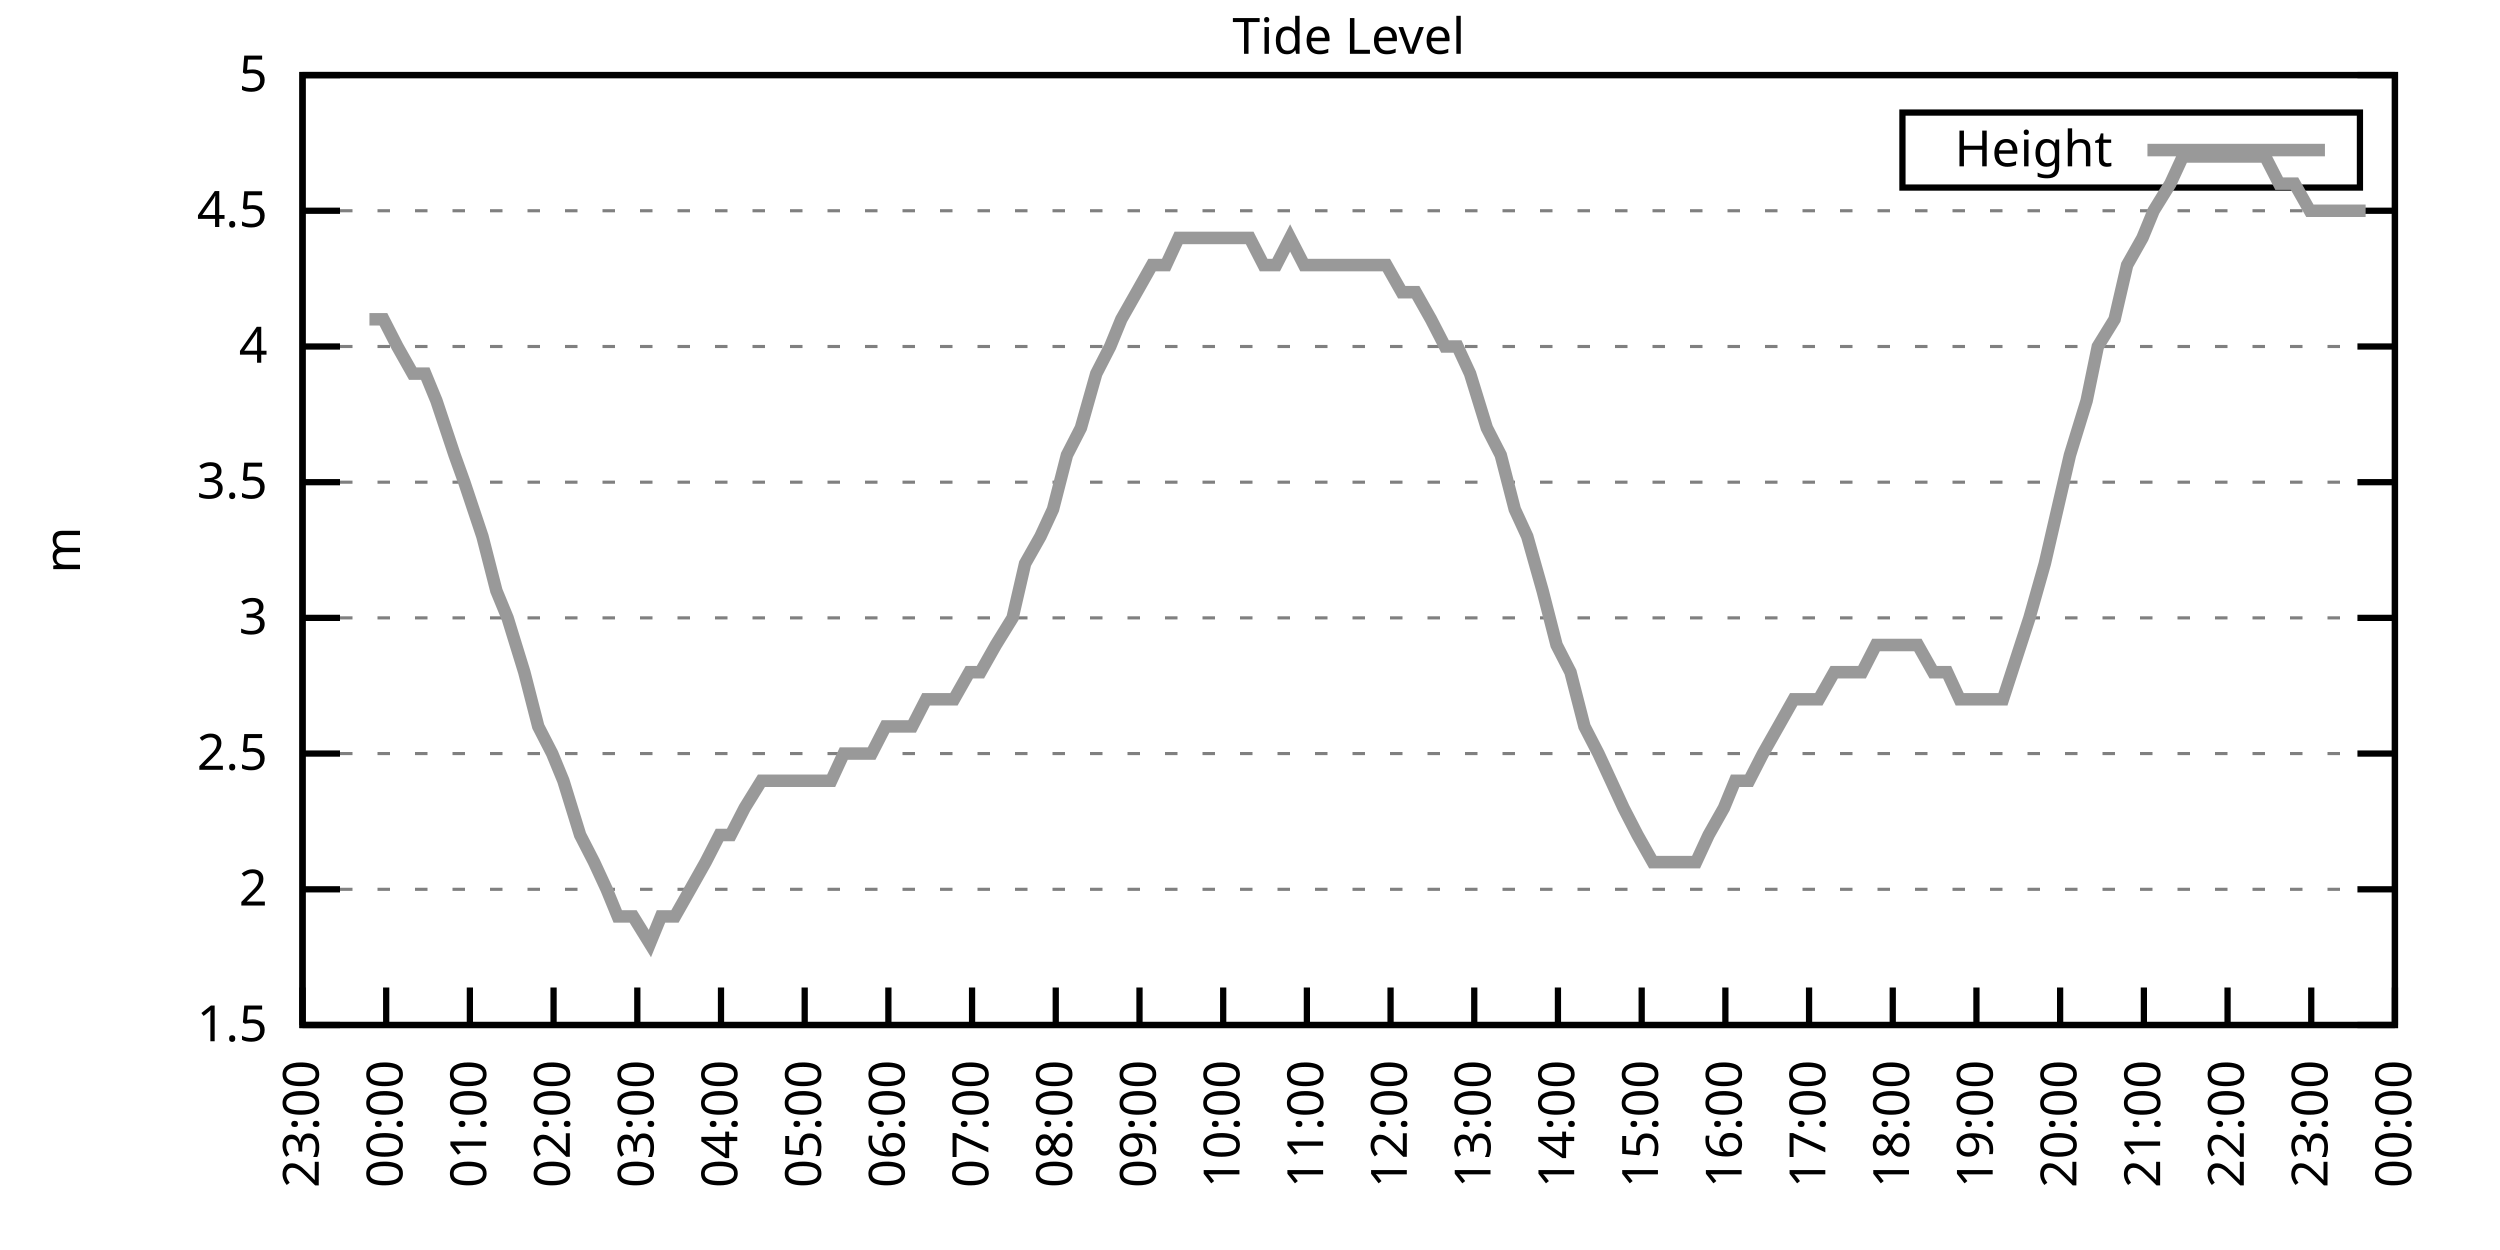
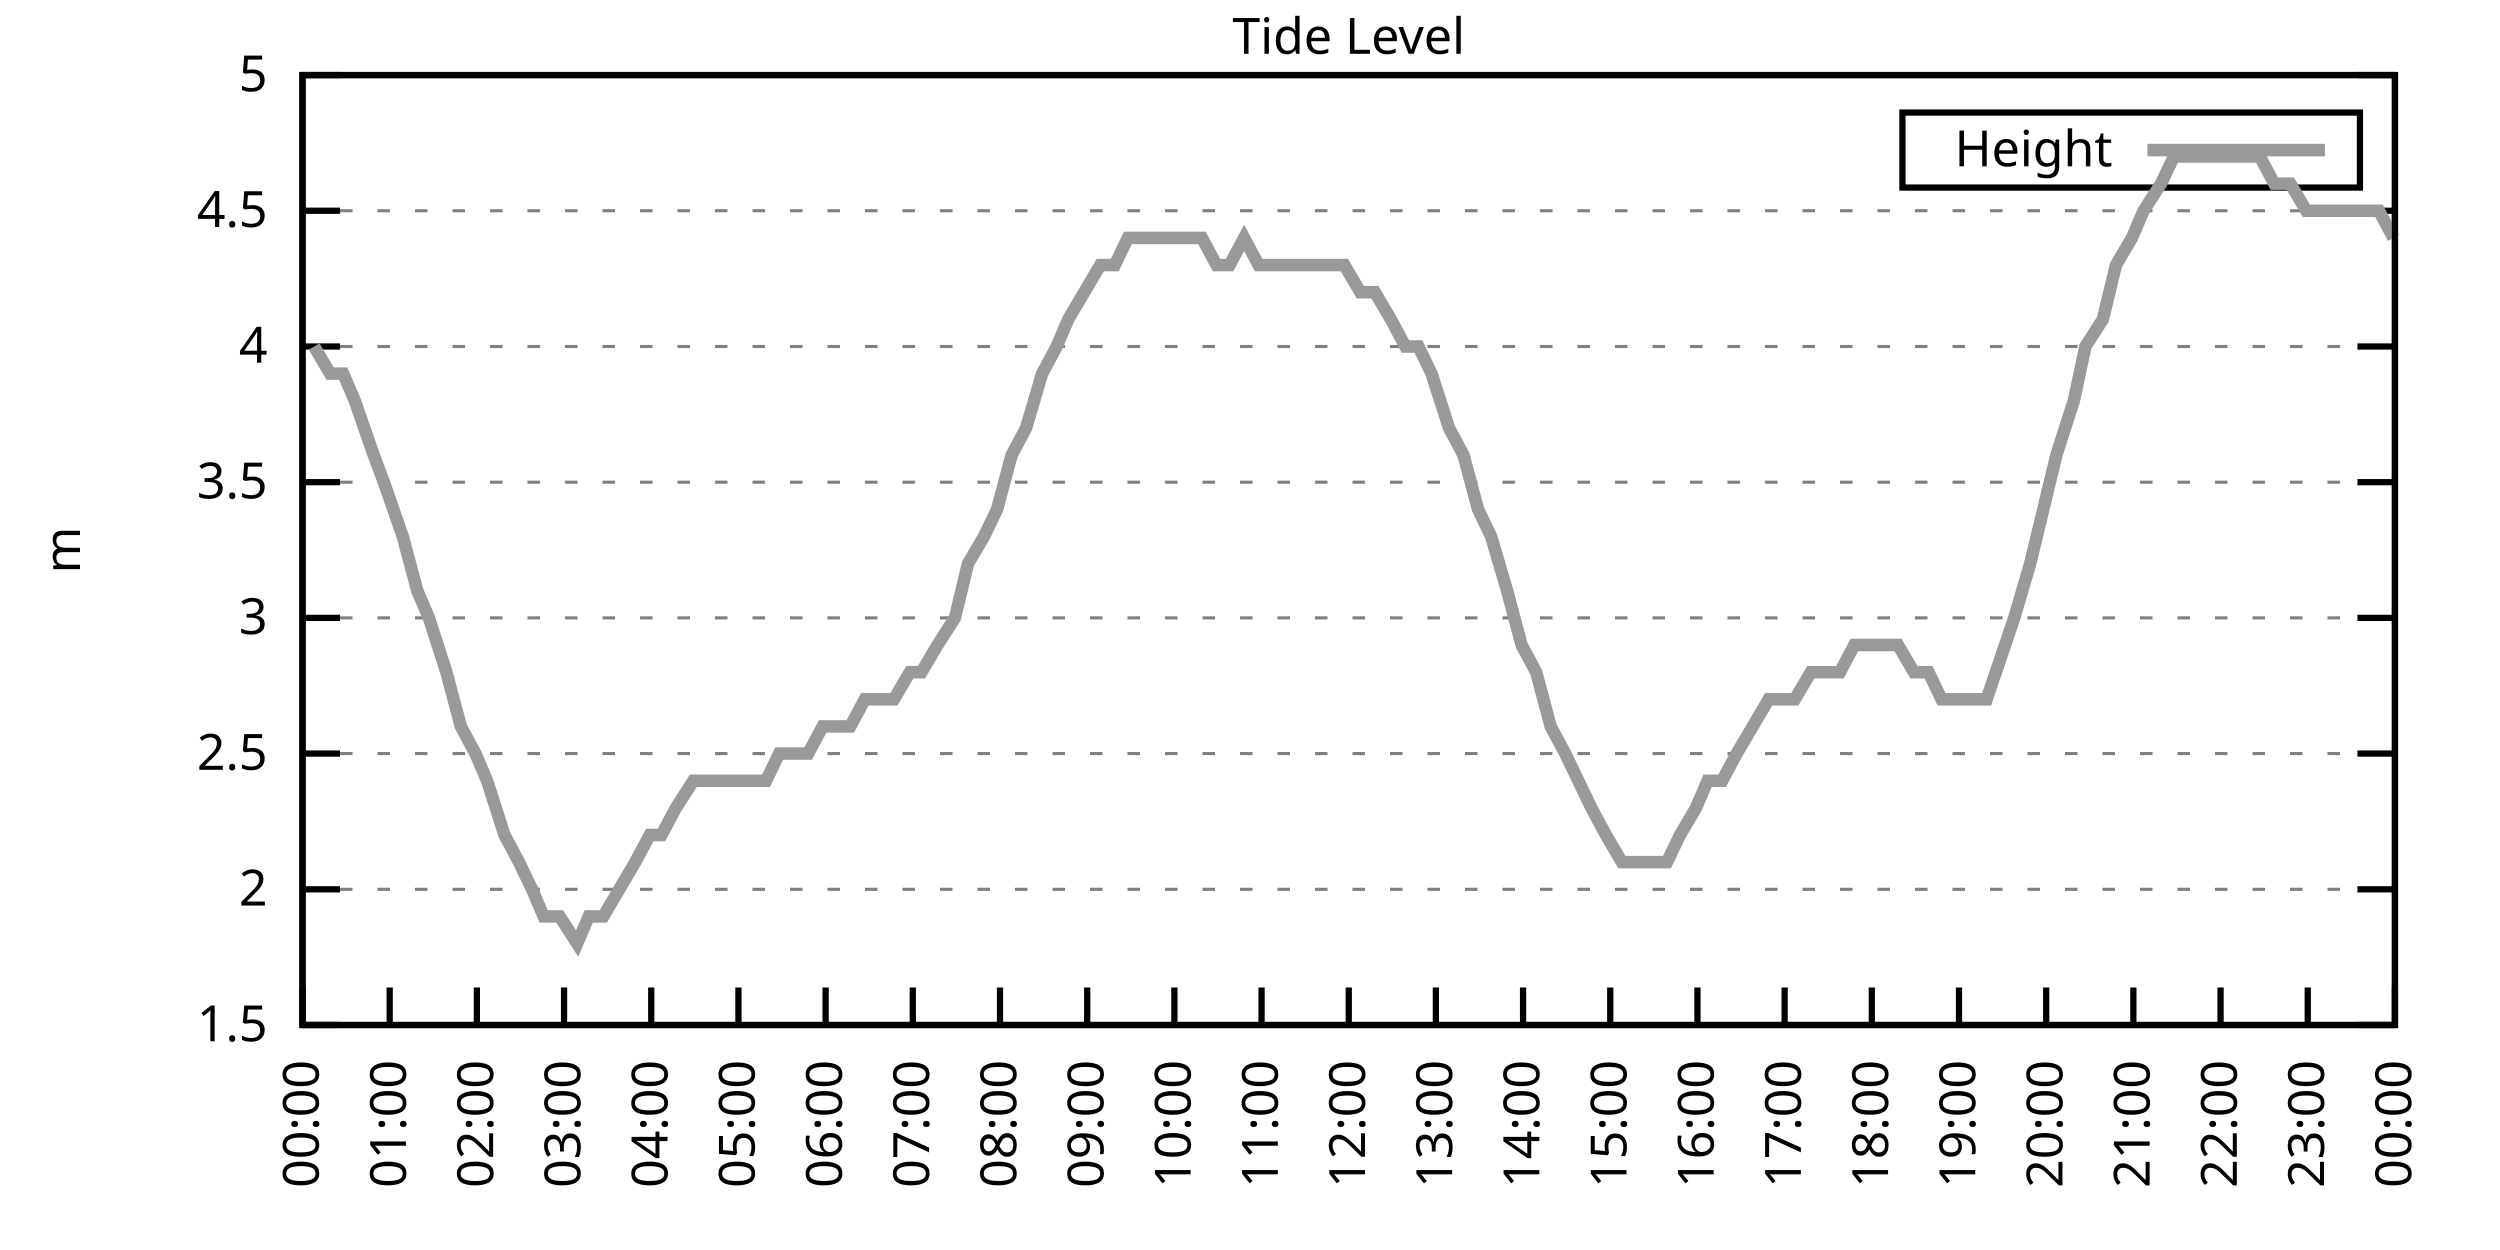
<svg xmlns="http://www.w3.org/2000/svg" xmlns:xlink="http://www.w3.org/1999/xlink" width="400" height="200" viewBox="0 0 400 200">
  <g id="gnuplot_canvas">
    <rect x="0" y="0" width="400" height="200" fill="none" />
    <defs>
      <circle id="gpDot" r="0.5" stroke-width="0.5" stroke="currentColor" />
      <path id="gpPt0" stroke-width="0.333" stroke="currentColor" d="M-1,0 h2 M0,-1 v2" />
      <path id="gpPt1" stroke-width="0.333" stroke="currentColor" d="M-1,-1 L1,1 M1,-1 L-1,1" />
      <path id="gpPt2" stroke-width="0.333" stroke="currentColor" d="M-1,0 L1,0 M0,-1 L0,1 M-1,-1 L1,1 M-1,1 L1,-1" />
      <rect id="gpPt3" stroke-width="0.333" stroke="currentColor" x="-1" y="-1" width="2" height="2" />
      <rect id="gpPt4" stroke-width="0.333" stroke="currentColor" fill="currentColor" x="-1" y="-1" width="2" height="2" />
      <circle id="gpPt5" stroke-width="0.333" stroke="currentColor" cx="0" cy="0" r="1" />
      <use xlink:href="#gpPt5" id="gpPt6" fill="currentColor" stroke="none" />
      <path id="gpPt7" stroke-width="0.333" stroke="currentColor" d="M0,-1.33 L-1.33,0.67 L1.33,0.67 z" />
      <use xlink:href="#gpPt7" id="gpPt8" fill="currentColor" stroke="none" />
      <use xlink:href="#gpPt7" id="gpPt9" stroke="currentColor" transform="rotate(180)" />
      <use xlink:href="#gpPt9" id="gpPt10" fill="currentColor" stroke="none" />
      <use xlink:href="#gpPt3" id="gpPt11" stroke="currentColor" transform="rotate(45)" />
      <use xlink:href="#gpPt11" id="gpPt12" fill="currentColor" stroke="none" />
      <path id="gpPt13" stroke-width="0.333" stroke="currentColor" d="M0,1.330 L1.265,0.411 L0.782,-1.067 L-0.782,-1.076 L-1.265,0.411 z" />
      <use xlink:href="#gpPt13" id="gpPt14" fill="currentColor" stroke="none" />
      <filter id="textbox" filterUnits="objectBoundingBox" x="0" y="0" height="1" width="1">
        <feFlood flood-color="white" flood-opacity="1" result="bgnd" />
        <feComposite in="SourceGraphic" in2="bgnd" operator="atop" />
      </filter>
      <filter id="greybox" filterUnits="objectBoundingBox" x="0" y="0" height="1" width="1">
        <feFlood flood-color="lightgrey" flood-opacity="1" result="grey" />
        <feComposite in="SourceGraphic" in2="grey" operator="atop" />
      </filter>
    </defs>
    <g fill="none" color="white" stroke="currentColor" stroke-width="1.00" stroke-linecap="butt" stroke-linejoin="miter">
</g>
    <g fill="none" color="black" stroke="currentColor" stroke-width="1.00" stroke-linecap="butt" stroke-linejoin="miter">
      <g stroke="none" shape-rendering="crispEdges">
        <polygon fill="rgb(255, 255, 255)" points="48.40,164.00 383.18,164.00 383.18,12.02 48.40,12.02 " />
      </g>
    </g>
    <g fill="none" color="black" stroke="currentColor" stroke-width="1.00" stroke-linecap="butt" stroke-linejoin="miter">
</g>
    <g fill="none" color="black" stroke="black" stroke-width="0.50" stroke-linecap="butt" stroke-linejoin="miter">
</g>
    <g fill="none" color="gray" stroke="currentColor" stroke-width="0.50" stroke-linecap="butt" stroke-linejoin="miter">
      <path stroke="gray" stroke-dasharray="2,4" class="gridline" d="M48.40,164.00 L383.19,164.00  " />
    </g>
    <g fill="none" color="gray" stroke="gray" stroke-width="1.00" stroke-linecap="butt" stroke-linejoin="miter">
</g>
    <g fill="none" color="black" stroke="currentColor" stroke-width="1.00" stroke-linecap="butt" stroke-linejoin="miter">
      <path stroke="black" d="M48.40,164.00 L54.40,164.00 M383.19,164.00 L377.19,164.00  " />
      <g transform="translate(42.80,166.60)" stroke="none" fill="black" font-family="Sans" font-size="8.00" text-anchor="end">
        <text>
          <tspan font-family="Sans"> 1.5</tspan>
        </text>
      </g>
    </g>
    <g fill="none" color="black" stroke="currentColor" stroke-width="1.00" stroke-linecap="butt" stroke-linejoin="miter">
</g>
    <g fill="none" color="black" stroke="black" stroke-width="0.50" stroke-linecap="butt" stroke-linejoin="miter">
</g>
    <g fill="none" color="gray" stroke="currentColor" stroke-width="0.50" stroke-linecap="butt" stroke-linejoin="miter">
      <path stroke="gray" stroke-dasharray="2,4" class="gridline" d="M48.40,142.29 L383.19,142.29  " />
    </g>
    <g fill="none" color="gray" stroke="gray" stroke-width="1.00" stroke-linecap="butt" stroke-linejoin="miter">
</g>
    <g fill="none" color="black" stroke="currentColor" stroke-width="1.00" stroke-linecap="butt" stroke-linejoin="miter">
      <path stroke="black" d="M48.40,142.29 L54.40,142.29 M383.19,142.29 L377.19,142.29  " />
      <g transform="translate(42.80,144.89)" stroke="none" fill="black" font-family="Sans" font-size="8.00" text-anchor="end">
        <text>
          <tspan font-family="Sans"> 2</tspan>
        </text>
      </g>
    </g>
    <g fill="none" color="black" stroke="currentColor" stroke-width="1.00" stroke-linecap="butt" stroke-linejoin="miter">
</g>
    <g fill="none" color="black" stroke="black" stroke-width="0.50" stroke-linecap="butt" stroke-linejoin="miter">
</g>
    <g fill="none" color="gray" stroke="currentColor" stroke-width="0.50" stroke-linecap="butt" stroke-linejoin="miter">
      <path stroke="gray" stroke-dasharray="2,4" class="gridline" d="M48.40,120.57 L383.19,120.57  " />
    </g>
    <g fill="none" color="gray" stroke="gray" stroke-width="1.00" stroke-linecap="butt" stroke-linejoin="miter">
</g>
    <g fill="none" color="black" stroke="currentColor" stroke-width="1.00" stroke-linecap="butt" stroke-linejoin="miter">
      <path stroke="black" d="M48.40,120.57 L54.40,120.57 M383.19,120.57 L377.19,120.57  " />
      <g transform="translate(42.80,123.17)" stroke="none" fill="black" font-family="Sans" font-size="8.00" text-anchor="end">
        <text>
          <tspan font-family="Sans"> 2.5</tspan>
        </text>
      </g>
    </g>
    <g fill="none" color="black" stroke="currentColor" stroke-width="1.00" stroke-linecap="butt" stroke-linejoin="miter">
</g>
    <g fill="none" color="black" stroke="black" stroke-width="0.50" stroke-linecap="butt" stroke-linejoin="miter">
</g>
    <g fill="none" color="gray" stroke="currentColor" stroke-width="0.50" stroke-linecap="butt" stroke-linejoin="miter">
      <path stroke="gray" stroke-dasharray="2,4" class="gridline" d="M48.40,98.86 L383.19,98.86  " />
    </g>
    <g fill="none" color="gray" stroke="gray" stroke-width="1.00" stroke-linecap="butt" stroke-linejoin="miter">
</g>
    <g fill="none" color="black" stroke="currentColor" stroke-width="1.00" stroke-linecap="butt" stroke-linejoin="miter">
      <path stroke="black" d="M48.40,98.86 L54.40,98.86 M383.19,98.86 L377.19,98.86  " />
      <g transform="translate(42.80,101.46)" stroke="none" fill="black" font-family="Sans" font-size="8.00" text-anchor="end">
        <text>
          <tspan font-family="Sans"> 3</tspan>
        </text>
      </g>
    </g>
    <g fill="none" color="black" stroke="currentColor" stroke-width="1.00" stroke-linecap="butt" stroke-linejoin="miter">
</g>
    <g fill="none" color="black" stroke="black" stroke-width="0.50" stroke-linecap="butt" stroke-linejoin="miter">
</g>
    <g fill="none" color="gray" stroke="currentColor" stroke-width="0.50" stroke-linecap="butt" stroke-linejoin="miter">
      <path stroke="gray" stroke-dasharray="2,4" class="gridline" d="M48.40,77.15 L383.19,77.15  " />
    </g>
    <g fill="none" color="gray" stroke="gray" stroke-width="1.00" stroke-linecap="butt" stroke-linejoin="miter">
</g>
    <g fill="none" color="black" stroke="currentColor" stroke-width="1.00" stroke-linecap="butt" stroke-linejoin="miter">
      <path stroke="black" d="M48.40,77.15 L54.40,77.15 M383.19,77.15 L377.19,77.15  " />
      <g transform="translate(42.80,79.75)" stroke="none" fill="black" font-family="Sans" font-size="8.00" text-anchor="end">
        <text>
          <tspan font-family="Sans"> 3.5</tspan>
        </text>
      </g>
    </g>
    <g fill="none" color="black" stroke="currentColor" stroke-width="1.00" stroke-linecap="butt" stroke-linejoin="miter">
</g>
    <g fill="none" color="black" stroke="black" stroke-width="0.50" stroke-linecap="butt" stroke-linejoin="miter">
</g>
    <g fill="none" color="gray" stroke="currentColor" stroke-width="0.50" stroke-linecap="butt" stroke-linejoin="miter">
      <path stroke="gray" stroke-dasharray="2,4" class="gridline" d="M48.40,55.44 L383.19,55.44  " />
    </g>
    <g fill="none" color="gray" stroke="gray" stroke-width="1.00" stroke-linecap="butt" stroke-linejoin="miter">
</g>
    <g fill="none" color="black" stroke="currentColor" stroke-width="1.00" stroke-linecap="butt" stroke-linejoin="miter">
      <path stroke="black" d="M48.40,55.44 L54.40,55.44 M383.19,55.44 L377.19,55.44  " />
      <g transform="translate(42.80,58.04)" stroke="none" fill="black" font-family="Sans" font-size="8.00" text-anchor="end">
        <text>
          <tspan font-family="Sans"> 4</tspan>
        </text>
      </g>
    </g>
    <g fill="none" color="black" stroke="currentColor" stroke-width="1.00" stroke-linecap="butt" stroke-linejoin="miter">
</g>
    <g fill="none" color="black" stroke="black" stroke-width="0.50" stroke-linecap="butt" stroke-linejoin="miter">
</g>
    <g fill="none" color="gray" stroke="currentColor" stroke-width="0.50" stroke-linecap="butt" stroke-linejoin="miter">
      <path stroke="gray" stroke-dasharray="2,4" class="gridline" d="M48.40,33.72 L383.19,33.72  " />
    </g>
    <g fill="none" color="gray" stroke="gray" stroke-width="1.00" stroke-linecap="butt" stroke-linejoin="miter">
</g>
    <g fill="none" color="black" stroke="currentColor" stroke-width="1.00" stroke-linecap="butt" stroke-linejoin="miter">
      <path stroke="black" d="M48.40,33.72 L54.40,33.72 M383.19,33.72 L377.19,33.72  " />
      <g transform="translate(42.80,36.32)" stroke="none" fill="black" font-family="Sans" font-size="8.00" text-anchor="end">
        <text>
          <tspan font-family="Sans"> 4.5</tspan>
        </text>
      </g>
    </g>
    <g fill="none" color="black" stroke="currentColor" stroke-width="1.00" stroke-linecap="butt" stroke-linejoin="miter">
</g>
    <g fill="none" color="black" stroke="black" stroke-width="0.50" stroke-linecap="butt" stroke-linejoin="miter">
</g>
    <g fill="none" color="gray" stroke="currentColor" stroke-width="0.50" stroke-linecap="butt" stroke-linejoin="miter">
      <path stroke="gray" stroke-dasharray="2,4" class="gridline" d="M48.40,12.01 L383.19,12.01  " />
    </g>
    <g fill="none" color="gray" stroke="gray" stroke-width="1.00" stroke-linecap="butt" stroke-linejoin="miter">
</g>
    <g fill="none" color="black" stroke="currentColor" stroke-width="1.00" stroke-linecap="butt" stroke-linejoin="miter">
      <path stroke="black" d="M48.40,12.01 L54.40,12.01 M383.19,12.01 L377.19,12.01  " />
      <g transform="translate(42.80,14.61)" stroke="none" fill="black" font-family="Sans" font-size="8.00" text-anchor="end">
        <text>
          <tspan font-family="Sans"> 5</tspan>
        </text>
      </g>
    </g>
    <g fill="none" color="black" stroke="currentColor" stroke-width="1.00" stroke-linecap="butt" stroke-linejoin="miter">
      <path stroke="black" d="M48.40,164.00 L48.40,158.00  " />
      <g transform="translate(51.00,169.60) rotate(270.00)" stroke="none" fill="black" font-family="Sans" font-size="8.00" text-anchor="end">
        <text>
-           <tspan font-family="Sans">23:00</tspan>
-         </text>
-       </g>
-     </g>
-     <g fill="none" color="black" stroke="currentColor" stroke-width="1.00" stroke-linecap="butt" stroke-linejoin="miter">
-       <path stroke="black" d="M61.79,164.00 L61.79,158.00  " />
-       <g transform="translate(64.39,169.60) rotate(270.00)" stroke="none" fill="black" font-family="Sans" font-size="8.00" text-anchor="end">
-         <text>
          <tspan font-family="Sans">00:00</tspan>
        </text>
      </g>
    </g>
    <g fill="none" color="black" stroke="currentColor" stroke-width="1.00" stroke-linecap="butt" stroke-linejoin="miter">
-       <path stroke="black" d="M75.18,164.00 L75.18,158.00  " />
-       <g transform="translate(77.78,169.60) rotate(270.00)" stroke="none" fill="black" font-family="Sans" font-size="8.00" text-anchor="end">
+       <path stroke="black" d="M62.35,164.00 L62.35,158.00  " />
+       <g transform="translate(64.95,169.60) rotate(270.00)" stroke="none" fill="black" font-family="Sans" font-size="8.00" text-anchor="end">
        <text>
          <tspan font-family="Sans">01:00</tspan>
        </text>
      </g>
    </g>
    <g fill="none" color="black" stroke="currentColor" stroke-width="1.00" stroke-linecap="butt" stroke-linejoin="miter">
-       <path stroke="black" d="M88.57,164.00 L88.57,158.00  " />
-       <g transform="translate(91.17,169.60) rotate(270.00)" stroke="none" fill="black" font-family="Sans" font-size="8.00" text-anchor="end">
+       <path stroke="black" d="M76.30,164.00 L76.30,158.00  " />
+       <g transform="translate(78.90,169.60) rotate(270.00)" stroke="none" fill="black" font-family="Sans" font-size="8.00" text-anchor="end">
        <text>
          <tspan font-family="Sans">02:00</tspan>
        </text>
      </g>
    </g>
    <g fill="none" color="black" stroke="currentColor" stroke-width="1.00" stroke-linecap="butt" stroke-linejoin="miter">
-       <path stroke="black" d="M101.97,164.00 L101.97,158.00  " />
-       <g transform="translate(104.57,169.60) rotate(270.00)" stroke="none" fill="black" font-family="Sans" font-size="8.00" text-anchor="end">
+       <path stroke="black" d="M90.25,164.00 L90.25,158.00  " />
+       <g transform="translate(92.85,169.60) rotate(270.00)" stroke="none" fill="black" font-family="Sans" font-size="8.00" text-anchor="end">
        <text>
          <tspan font-family="Sans">03:00</tspan>
        </text>
      </g>
    </g>
    <g fill="none" color="black" stroke="currentColor" stroke-width="1.00" stroke-linecap="butt" stroke-linejoin="miter">
-       <path stroke="black" d="M115.36,164.00 L115.36,158.00  " />
-       <g transform="translate(117.96,169.60) rotate(270.00)" stroke="none" fill="black" font-family="Sans" font-size="8.00" text-anchor="end">
+       <path stroke="black" d="M104.20,164.00 L104.20,158.00  " />
+       <g transform="translate(106.80,169.60) rotate(270.00)" stroke="none" fill="black" font-family="Sans" font-size="8.00" text-anchor="end">
        <text>
          <tspan font-family="Sans">04:00</tspan>
        </text>
      </g>
    </g>
    <g fill="none" color="black" stroke="currentColor" stroke-width="1.00" stroke-linecap="butt" stroke-linejoin="miter">
-       <path stroke="black" d="M128.75,164.00 L128.75,158.00  " />
-       <g transform="translate(131.35,169.60) rotate(270.00)" stroke="none" fill="black" font-family="Sans" font-size="8.00" text-anchor="end">
+       <path stroke="black" d="M118.15,164.00 L118.15,158.00  " />
+       <g transform="translate(120.75,169.60) rotate(270.00)" stroke="none" fill="black" font-family="Sans" font-size="8.00" text-anchor="end">
        <text>
          <tspan font-family="Sans">05:00</tspan>
        </text>
      </g>
    </g>
    <g fill="none" color="black" stroke="currentColor" stroke-width="1.00" stroke-linecap="butt" stroke-linejoin="miter">
-       <path stroke="black" d="M142.14,164.00 L142.14,158.00  " />
-       <g transform="translate(144.74,169.60) rotate(270.00)" stroke="none" fill="black" font-family="Sans" font-size="8.00" text-anchor="end">
+       <path stroke="black" d="M132.10,164.00 L132.10,158.00  " />
+       <g transform="translate(134.70,169.60) rotate(270.00)" stroke="none" fill="black" font-family="Sans" font-size="8.00" text-anchor="end">
        <text>
          <tspan font-family="Sans">06:00</tspan>
        </text>
      </g>
    </g>
    <g fill="none" color="black" stroke="currentColor" stroke-width="1.00" stroke-linecap="butt" stroke-linejoin="miter">
-       <path stroke="black" d="M155.53,164.00 L155.53,158.00  " />
-       <g transform="translate(158.13,169.60) rotate(270.00)" stroke="none" fill="black" font-family="Sans" font-size="8.00" text-anchor="end">
+       <path stroke="black" d="M146.05,164.00 L146.05,158.00  " />
+       <g transform="translate(148.65,169.60) rotate(270.00)" stroke="none" fill="black" font-family="Sans" font-size="8.00" text-anchor="end">
        <text>
          <tspan font-family="Sans">07:00</tspan>
        </text>
      </g>
    </g>
    <g fill="none" color="black" stroke="currentColor" stroke-width="1.00" stroke-linecap="butt" stroke-linejoin="miter">
-       <path stroke="black" d="M168.92,164.00 L168.92,158.00  " />
-       <g transform="translate(171.52,169.60) rotate(270.00)" stroke="none" fill="black" font-family="Sans" font-size="8.00" text-anchor="end">
+       <path stroke="black" d="M160.00,164.00 L160.00,158.00  " />
+       <g transform="translate(162.60,169.60) rotate(270.00)" stroke="none" fill="black" font-family="Sans" font-size="8.00" text-anchor="end">
        <text>
          <tspan font-family="Sans">08:00</tspan>
        </text>
      </g>
    </g>
    <g fill="none" color="black" stroke="currentColor" stroke-width="1.00" stroke-linecap="butt" stroke-linejoin="miter">
-       <path stroke="black" d="M182.32,164.00 L182.32,158.00  " />
-       <g transform="translate(184.92,169.60) rotate(270.00)" stroke="none" fill="black" font-family="Sans" font-size="8.00" text-anchor="end">
+       <path stroke="black" d="M173.95,164.00 L173.95,158.00  " />
+       <g transform="translate(176.55,169.60) rotate(270.00)" stroke="none" fill="black" font-family="Sans" font-size="8.00" text-anchor="end">
        <text>
          <tspan font-family="Sans">09:00</tspan>
        </text>
      </g>
    </g>
    <g fill="none" color="black" stroke="currentColor" stroke-width="1.00" stroke-linecap="butt" stroke-linejoin="miter">
-       <path stroke="black" d="M195.71,164.00 L195.71,158.00  " />
-       <g transform="translate(198.31,169.60) rotate(270.00)" stroke="none" fill="black" font-family="Sans" font-size="8.00" text-anchor="end">
+       <path stroke="black" d="M187.90,164.00 L187.90,158.00  " />
+       <g transform="translate(190.50,169.60) rotate(270.00)" stroke="none" fill="black" font-family="Sans" font-size="8.00" text-anchor="end">
        <text>
          <tspan font-family="Sans">10:00</tspan>
        </text>
      </g>
    </g>
    <g fill="none" color="black" stroke="currentColor" stroke-width="1.00" stroke-linecap="butt" stroke-linejoin="miter">
-       <path stroke="black" d="M209.10,164.00 L209.10,158.00  " />
-       <g transform="translate(211.70,169.60) rotate(270.00)" stroke="none" fill="black" font-family="Sans" font-size="8.00" text-anchor="end">
+       <path stroke="black" d="M201.85,164.00 L201.85,158.00  " />
+       <g transform="translate(204.45,169.60) rotate(270.00)" stroke="none" fill="black" font-family="Sans" font-size="8.00" text-anchor="end">
        <text>
          <tspan font-family="Sans">11:00</tspan>
        </text>
      </g>
    </g>
    <g fill="none" color="black" stroke="currentColor" stroke-width="1.00" stroke-linecap="butt" stroke-linejoin="miter">
-       <path stroke="black" d="M222.49,164.00 L222.49,158.00  " />
-       <g transform="translate(225.09,169.60) rotate(270.00)" stroke="none" fill="black" font-family="Sans" font-size="8.00" text-anchor="end">
+       <path stroke="black" d="M215.80,164.00 L215.80,158.00  " />
+       <g transform="translate(218.40,169.60) rotate(270.00)" stroke="none" fill="black" font-family="Sans" font-size="8.00" text-anchor="end">
        <text>
          <tspan font-family="Sans">12:00</tspan>
        </text>
      </g>
    </g>
    <g fill="none" color="black" stroke="currentColor" stroke-width="1.00" stroke-linecap="butt" stroke-linejoin="miter">
-       <path stroke="black" d="M235.88,164.00 L235.88,158.00  " />
-       <g transform="translate(238.48,169.60) rotate(270.00)" stroke="none" fill="black" font-family="Sans" font-size="8.00" text-anchor="end">
+       <path stroke="black" d="M229.74,164.00 L229.74,158.00  " />
+       <g transform="translate(232.34,169.60) rotate(270.00)" stroke="none" fill="black" font-family="Sans" font-size="8.00" text-anchor="end">
        <text>
          <tspan font-family="Sans">13:00</tspan>
        </text>
      </g>
    </g>
    <g fill="none" color="black" stroke="currentColor" stroke-width="1.00" stroke-linecap="butt" stroke-linejoin="miter">
-       <path stroke="black" d="M249.27,164.00 L249.27,158.00  " />
-       <g transform="translate(251.87,169.60) rotate(270.00)" stroke="none" fill="black" font-family="Sans" font-size="8.00" text-anchor="end">
+       <path stroke="black" d="M243.69,164.00 L243.69,158.00  " />
+       <g transform="translate(246.29,169.60) rotate(270.00)" stroke="none" fill="black" font-family="Sans" font-size="8.00" text-anchor="end">
        <text>
          <tspan font-family="Sans">14:00</tspan>
        </text>
      </g>
    </g>
    <g fill="none" color="black" stroke="currentColor" stroke-width="1.00" stroke-linecap="butt" stroke-linejoin="miter">
-       <path stroke="black" d="M262.67,164.00 L262.67,158.00  " />
-       <g transform="translate(265.27,169.60) rotate(270.00)" stroke="none" fill="black" font-family="Sans" font-size="8.00" text-anchor="end">
+       <path stroke="black" d="M257.64,164.00 L257.64,158.00  " />
+       <g transform="translate(260.24,169.60) rotate(270.00)" stroke="none" fill="black" font-family="Sans" font-size="8.00" text-anchor="end">
        <text>
          <tspan font-family="Sans">15:00</tspan>
        </text>
      </g>
    </g>
    <g fill="none" color="black" stroke="currentColor" stroke-width="1.00" stroke-linecap="butt" stroke-linejoin="miter">
-       <path stroke="black" d="M276.06,164.00 L276.06,158.00  " />
-       <g transform="translate(278.66,169.60) rotate(270.00)" stroke="none" fill="black" font-family="Sans" font-size="8.00" text-anchor="end">
+       <path stroke="black" d="M271.59,164.00 L271.59,158.00  " />
+       <g transform="translate(274.19,169.60) rotate(270.00)" stroke="none" fill="black" font-family="Sans" font-size="8.00" text-anchor="end">
        <text>
          <tspan font-family="Sans">16:00</tspan>
        </text>
      </g>
    </g>
    <g fill="none" color="black" stroke="currentColor" stroke-width="1.00" stroke-linecap="butt" stroke-linejoin="miter">
-       <path stroke="black" d="M289.45,164.00 L289.45,158.00  " />
-       <g transform="translate(292.05,169.60) rotate(270.00)" stroke="none" fill="black" font-family="Sans" font-size="8.00" text-anchor="end">
+       <path stroke="black" d="M285.54,164.00 L285.54,158.00  " />
+       <g transform="translate(288.14,169.60) rotate(270.00)" stroke="none" fill="black" font-family="Sans" font-size="8.00" text-anchor="end">
        <text>
          <tspan font-family="Sans">17:00</tspan>
        </text>
      </g>
    </g>
    <g fill="none" color="black" stroke="currentColor" stroke-width="1.00" stroke-linecap="butt" stroke-linejoin="miter">
-       <path stroke="black" d="M302.84,164.00 L302.84,158.00  " />
-       <g transform="translate(305.44,169.60) rotate(270.00)" stroke="none" fill="black" font-family="Sans" font-size="8.00" text-anchor="end">
+       <path stroke="black" d="M299.49,164.00 L299.49,158.00  " />
+       <g transform="translate(302.09,169.60) rotate(270.00)" stroke="none" fill="black" font-family="Sans" font-size="8.00" text-anchor="end">
        <text>
          <tspan font-family="Sans">18:00</tspan>
        </text>
      </g>
    </g>
    <g fill="none" color="black" stroke="currentColor" stroke-width="1.00" stroke-linecap="butt" stroke-linejoin="miter">
-       <path stroke="black" d="M316.23,164.00 L316.23,158.00  " />
-       <g transform="translate(318.83,169.60) rotate(270.00)" stroke="none" fill="black" font-family="Sans" font-size="8.00" text-anchor="end">
+       <path stroke="black" d="M313.44,164.00 L313.44,158.00  " />
+       <g transform="translate(316.04,169.60) rotate(270.00)" stroke="none" fill="black" font-family="Sans" font-size="8.00" text-anchor="end">
        <text>
          <tspan font-family="Sans">19:00</tspan>
        </text>
      </g>
    </g>
    <g fill="none" color="black" stroke="currentColor" stroke-width="1.00" stroke-linecap="butt" stroke-linejoin="miter">
-       <path stroke="black" d="M329.62,164.00 L329.62,158.00  " />
-       <g transform="translate(332.22,169.60) rotate(270.00)" stroke="none" fill="black" font-family="Sans" font-size="8.00" text-anchor="end">
+       <path stroke="black" d="M327.39,164.00 L327.39,158.00  " />
+       <g transform="translate(329.99,169.60) rotate(270.00)" stroke="none" fill="black" font-family="Sans" font-size="8.00" text-anchor="end">
        <text>
          <tspan font-family="Sans">20:00</tspan>
        </text>
      </g>
    </g>
    <g fill="none" color="black" stroke="currentColor" stroke-width="1.00" stroke-linecap="butt" stroke-linejoin="miter">
-       <path stroke="black" d="M343.02,164.00 L343.02,158.00  " />
-       <g transform="translate(345.62,169.60) rotate(270.00)" stroke="none" fill="black" font-family="Sans" font-size="8.00" text-anchor="end">
+       <path stroke="black" d="M341.34,164.00 L341.34,158.00  " />
+       <g transform="translate(343.94,169.60) rotate(270.00)" stroke="none" fill="black" font-family="Sans" font-size="8.00" text-anchor="end">
        <text>
          <tspan font-family="Sans">21:00</tspan>
        </text>
      </g>
    </g>
    <g fill="none" color="black" stroke="currentColor" stroke-width="1.00" stroke-linecap="butt" stroke-linejoin="miter">
-       <path stroke="black" d="M356.41,164.00 L356.41,158.00  " />
-       <g transform="translate(359.01,169.60) rotate(270.00)" stroke="none" fill="black" font-family="Sans" font-size="8.00" text-anchor="end">
+       <path stroke="black" d="M355.29,164.00 L355.29,158.00  " />
+       <g transform="translate(357.89,169.60) rotate(270.00)" stroke="none" fill="black" font-family="Sans" font-size="8.00" text-anchor="end">
        <text>
          <tspan font-family="Sans">22:00</tspan>
        </text>
      </g>
    </g>
    <g fill="none" color="black" stroke="currentColor" stroke-width="1.00" stroke-linecap="butt" stroke-linejoin="miter">
-       <path stroke="black" d="M369.80,164.00 L369.80,158.00  " />
-       <g transform="translate(372.40,169.60) rotate(270.00)" stroke="none" fill="black" font-family="Sans" font-size="8.00" text-anchor="end">
+       <path stroke="black" d="M369.24,164.00 L369.24,158.00  " />
+       <g transform="translate(371.84,169.60) rotate(270.00)" stroke="none" fill="black" font-family="Sans" font-size="8.00" text-anchor="end">
        <text>
          <tspan font-family="Sans">23:00</tspan>
        </text>
      </g>
    </g>
    <g fill="none" color="black" stroke="currentColor" stroke-width="1.00" stroke-linecap="butt" stroke-linejoin="miter">
      <path stroke="black" d="M383.19,164.00 L383.19,158.00  " />
      <g transform="translate(385.79,169.60) rotate(270.00)" stroke="none" fill="black" font-family="Sans" font-size="8.00" text-anchor="end">
        <text>
          <tspan font-family="Sans">00:00</tspan>
        </text>
      </g>
    </g>
    <g fill="none" color="black" stroke="currentColor" stroke-width="1.00" stroke-linecap="butt" stroke-linejoin="miter">
</g>
    <g fill="none" color="black" stroke="currentColor" stroke-width="1.00" stroke-linecap="butt" stroke-linejoin="miter">
      <path stroke="black" d="M48.40,12.01 L48.40,164.00 L383.19,164.00 L383.19,12.01 L48.40,12.01 Z  " />
    </g>
    <g fill="none" color="black" stroke="currentColor" stroke-width="1.00" stroke-linecap="butt" stroke-linejoin="miter">
</g>
    <g fill="none" color="black" stroke="currentColor" stroke-width="1.00" stroke-linecap="butt" stroke-linejoin="miter">
      <path stroke="black" d="M304.39,30.01 L304.39,18.01 L377.59,18.01 L377.59,30.01 L304.39,30.01 Z  " />
    </g>
    <g id="Tide_level_plot_1">
      <g fill="none" color="white" stroke="black" stroke-width="2.00" stroke-linecap="butt" stroke-linejoin="miter">
</g>
      <g fill="none" color="black" stroke="currentColor" stroke-width="2.00" stroke-linecap="butt" stroke-linejoin="miter">
        <g transform="translate(337.99,26.61)" stroke="none" fill="black" font-family="Sans" font-size="8.00" text-anchor="end">
          <text>
            <tspan font-family="Sans">Height</tspan>
          </text>
        </g>
      </g>
      <g fill="none" color="black" stroke="currentColor" stroke-width="2.00" stroke-linecap="butt" stroke-linejoin="miter">
-         <path stroke="rgb(153, 153, 153)" d="M343.59,24.01 L371.99,24.01 M59.11,51.09 L61.35,51.09 L63.58,55.44 L66.03,59.78 L68.04,59.78 L69.83,64.12   L72.73,72.81 L74.29,77.15 L77.19,85.83 L79.42,94.52 L81.21,98.86 L83.89,107.55 L86.12,116.23 L88.35,120.57   L90.14,124.92 L92.82,133.60 L95.05,137.94 L97.06,142.29 L98.84,146.63 L101.30,146.63 L103.98,150.97 L105.76,146.63   L107.99,146.63 L110.45,142.29 L112.90,137.94 L115.13,133.60 L116.92,133.60 L119.15,129.26 L121.83,124.92 L123.84,124.92   L125.85,124.92 L128.53,124.92 L130.76,124.92 L132.99,124.92 L135.00,120.57 L137.45,120.57 L139.46,120.57 L141.69,116.23   L143.93,116.23 L145.94,116.23 L148.17,111.89 L150.40,111.89 L152.63,111.89 L155.09,107.55 L156.87,107.55 L159.33,103.20   L162.01,98.86 L164.01,90.18 L166.47,85.83 L168.48,81.49 L170.71,72.81 L172.94,68.46 L175.40,59.78 L177.63,55.44   L179.41,51.09 L181.87,46.75 L184.32,42.41 L186.56,42.41 L188.57,38.07 L191.02,38.07 L193.25,38.07 L195.04,38.07   L197.72,38.07 L199.95,38.07 L202.18,42.41 L204.19,42.41 L206.42,38.07 L208.65,42.41 L210.88,42.41 L213.34,42.41   L215.35,42.41 L217.58,42.41 L220.04,42.41 L221.82,42.41 L224.28,46.75 L226.51,46.75 L228.96,51.09 L231.20,55.44   L233.20,55.44 L235.21,59.78 L237.89,68.46 L240.12,72.81 L242.36,81.49 L244.36,85.83 L246.82,94.52 L249.05,103.20   L251.28,107.55 L253.51,116.23 L255.75,120.57 L257.76,124.92 L259.76,129.26 L262.00,133.60 L264.45,137.94 L266.68,137.94   L268.92,137.94 L271.37,137.94 L273.38,133.60 L275.83,129.26 L277.62,124.92 L279.85,124.92 L282.08,120.57 L284.54,116.23   L286.99,111.89 L289.00,111.89 L291.01,111.89 L293.47,107.55 L295.70,107.55 L297.93,107.55 L300.16,103.20 L301.95,103.20   L304.63,103.20 L306.86,103.20 L309.31,107.55 L311.54,107.55 L313.55,111.89 L316.01,111.89 L318.24,111.89 L320.47,111.89   L324.71,98.86 L327.17,90.18 L329.18,81.49 L331.19,72.81 L333.86,64.12 L335.65,55.44 L338.33,51.09 L340.34,42.41   L342.79,38.07 L344.58,33.72 L347.26,29.38 L349.26,25.04 L351.27,25.04 L353.95,25.04 L355.96,25.04 L358.19,25.04   L360.42,25.04 L362.43,25.04 L364.66,29.38 L367.12,29.38 L369.58,33.72 L371.81,33.72 L373.82,33.72 L376.05,33.72   L378.50,33.72  " />
+         <path stroke="rgb(153, 153, 153)" d="M343.59,24.01 L371.99,24.01 M50.26,55.44 L52.82,59.78 L54.91,59.78 L56.77,64.12 L59.79,72.81 L61.42,77.15   L64.44,85.83 L66.77,94.52 L68.63,98.86 L71.42,107.55 L73.74,116.23 L76.07,120.57 L77.93,124.92 L80.72,133.60   L83.04,137.94 L85.13,142.29 L86.99,146.63 L89.55,146.63 L92.34,150.97 L94.20,146.63 L96.53,146.63 L99.08,142.29   L101.64,137.94 L103.97,133.60 L105.83,133.60 L108.15,129.26 L110.94,124.92 L113.03,124.92 L115.13,124.92 L117.92,124.92   L120.24,124.92 L122.57,124.92 L124.66,120.57 L127.22,120.57 L129.31,120.57 L131.63,116.23 L133.96,116.23 L136.05,116.23   L138.37,111.89 L140.70,111.89 L143.02,111.89 L145.58,107.55 L147.44,107.55 L150.00,103.20 L152.79,98.86 L154.88,90.18   L157.44,85.83 L159.53,81.49 L161.86,72.81 L164.18,68.46 L166.74,59.78 L169.06,55.44 L170.92,51.09 L173.48,46.75   L176.04,42.41 L178.36,42.41 L180.46,38.07 L183.01,38.07 L185.34,38.07 L187.20,38.07 L189.99,38.07 L192.31,38.07   L194.64,42.41 L196.73,42.41 L199.06,38.07 L201.38,42.41 L203.71,42.41 L206.26,42.41 L208.36,42.41 L210.68,42.41   L213.24,42.41 L215.10,42.41 L217.65,46.75 L219.98,46.75 L222.54,51.09 L224.86,55.44 L226.95,55.44 L229.05,59.78   L231.84,68.46 L234.16,72.81 L236.49,81.49 L238.58,85.83 L241.14,94.52 L243.46,103.20 L245.79,107.55 L248.11,116.23   L250.44,120.57 L252.53,124.92 L254.62,129.26 L256.95,133.60 L259.50,137.94 L261.83,137.94 L264.15,137.94 L266.71,137.94   L268.80,133.60 L271.36,129.26 L273.22,124.92 L275.55,124.92 L277.87,120.57 L280.43,116.23 L282.99,111.89 L285.08,111.89   L287.17,111.89 L289.73,107.55 L292.05,107.55 L294.38,107.55 L296.70,103.20 L298.56,103.20 L301.35,103.20 L303.68,103.20   L306.23,107.55 L308.56,107.55 L310.65,111.89 L313.21,111.89 L315.53,111.89 L317.86,111.89 L322.28,98.86 L324.83,90.18   L326.93,81.49 L329.02,72.81 L331.81,64.12 L333.67,55.44 L336.46,51.09 L338.55,42.41 L341.11,38.07 L342.97,33.72   L345.76,29.38 L347.85,25.04 L349.94,25.04 L352.73,25.04 L354.83,25.04 L357.15,25.04 L359.48,25.04 L361.57,25.04   L363.89,29.38 L366.45,29.38 L369.01,33.72 L371.33,33.72 L373.43,33.72 L375.75,33.72 L378.31,33.72 L380.63,33.72   L382.96,38.07  " />
      </g>
    </g>
    <g fill="none" color="black" stroke="currentColor" stroke-width="2.00" stroke-linecap="butt" stroke-linejoin="miter">
</g>
    <g fill="none" color="black" stroke="black" stroke-width="1.00" stroke-linecap="butt" stroke-linejoin="miter">
</g>
    <g fill="none" color="black" stroke="currentColor" stroke-width="1.00" stroke-linecap="butt" stroke-linejoin="miter">
      <path stroke="black" d="M48.40,12.01 L48.40,164.00 L383.19,164.00 L383.19,12.01 L48.40,12.01 Z  " />
      <g transform="translate(12.80,88.01) rotate(270.00)" stroke="none" fill="black" font-family="Sans" font-size="8.00" text-anchor="middle">
        <text>
          <tspan font-family="Sans">m</tspan>
        </text>
      </g>
    </g>
    <g fill="none" color="black" stroke="currentColor" stroke-width="1.00" stroke-linecap="butt" stroke-linejoin="miter">
</g>
    <g fill="none" color="black" stroke="currentColor" stroke-width="1.00" stroke-linecap="butt" stroke-linejoin="miter">
      <g transform="translate(215.79,8.61)" stroke="none" fill="black" font-family="Sans" font-size="8.00" text-anchor="middle">
        <text>
          <tspan font-family="Sans">Tide Level</tspan>
        </text>
      </g>
    </g>
    <g fill="none" color="black" stroke="currentColor" stroke-width="1.00" stroke-linecap="butt" stroke-linejoin="miter">
</g>
  </g>
</svg>
